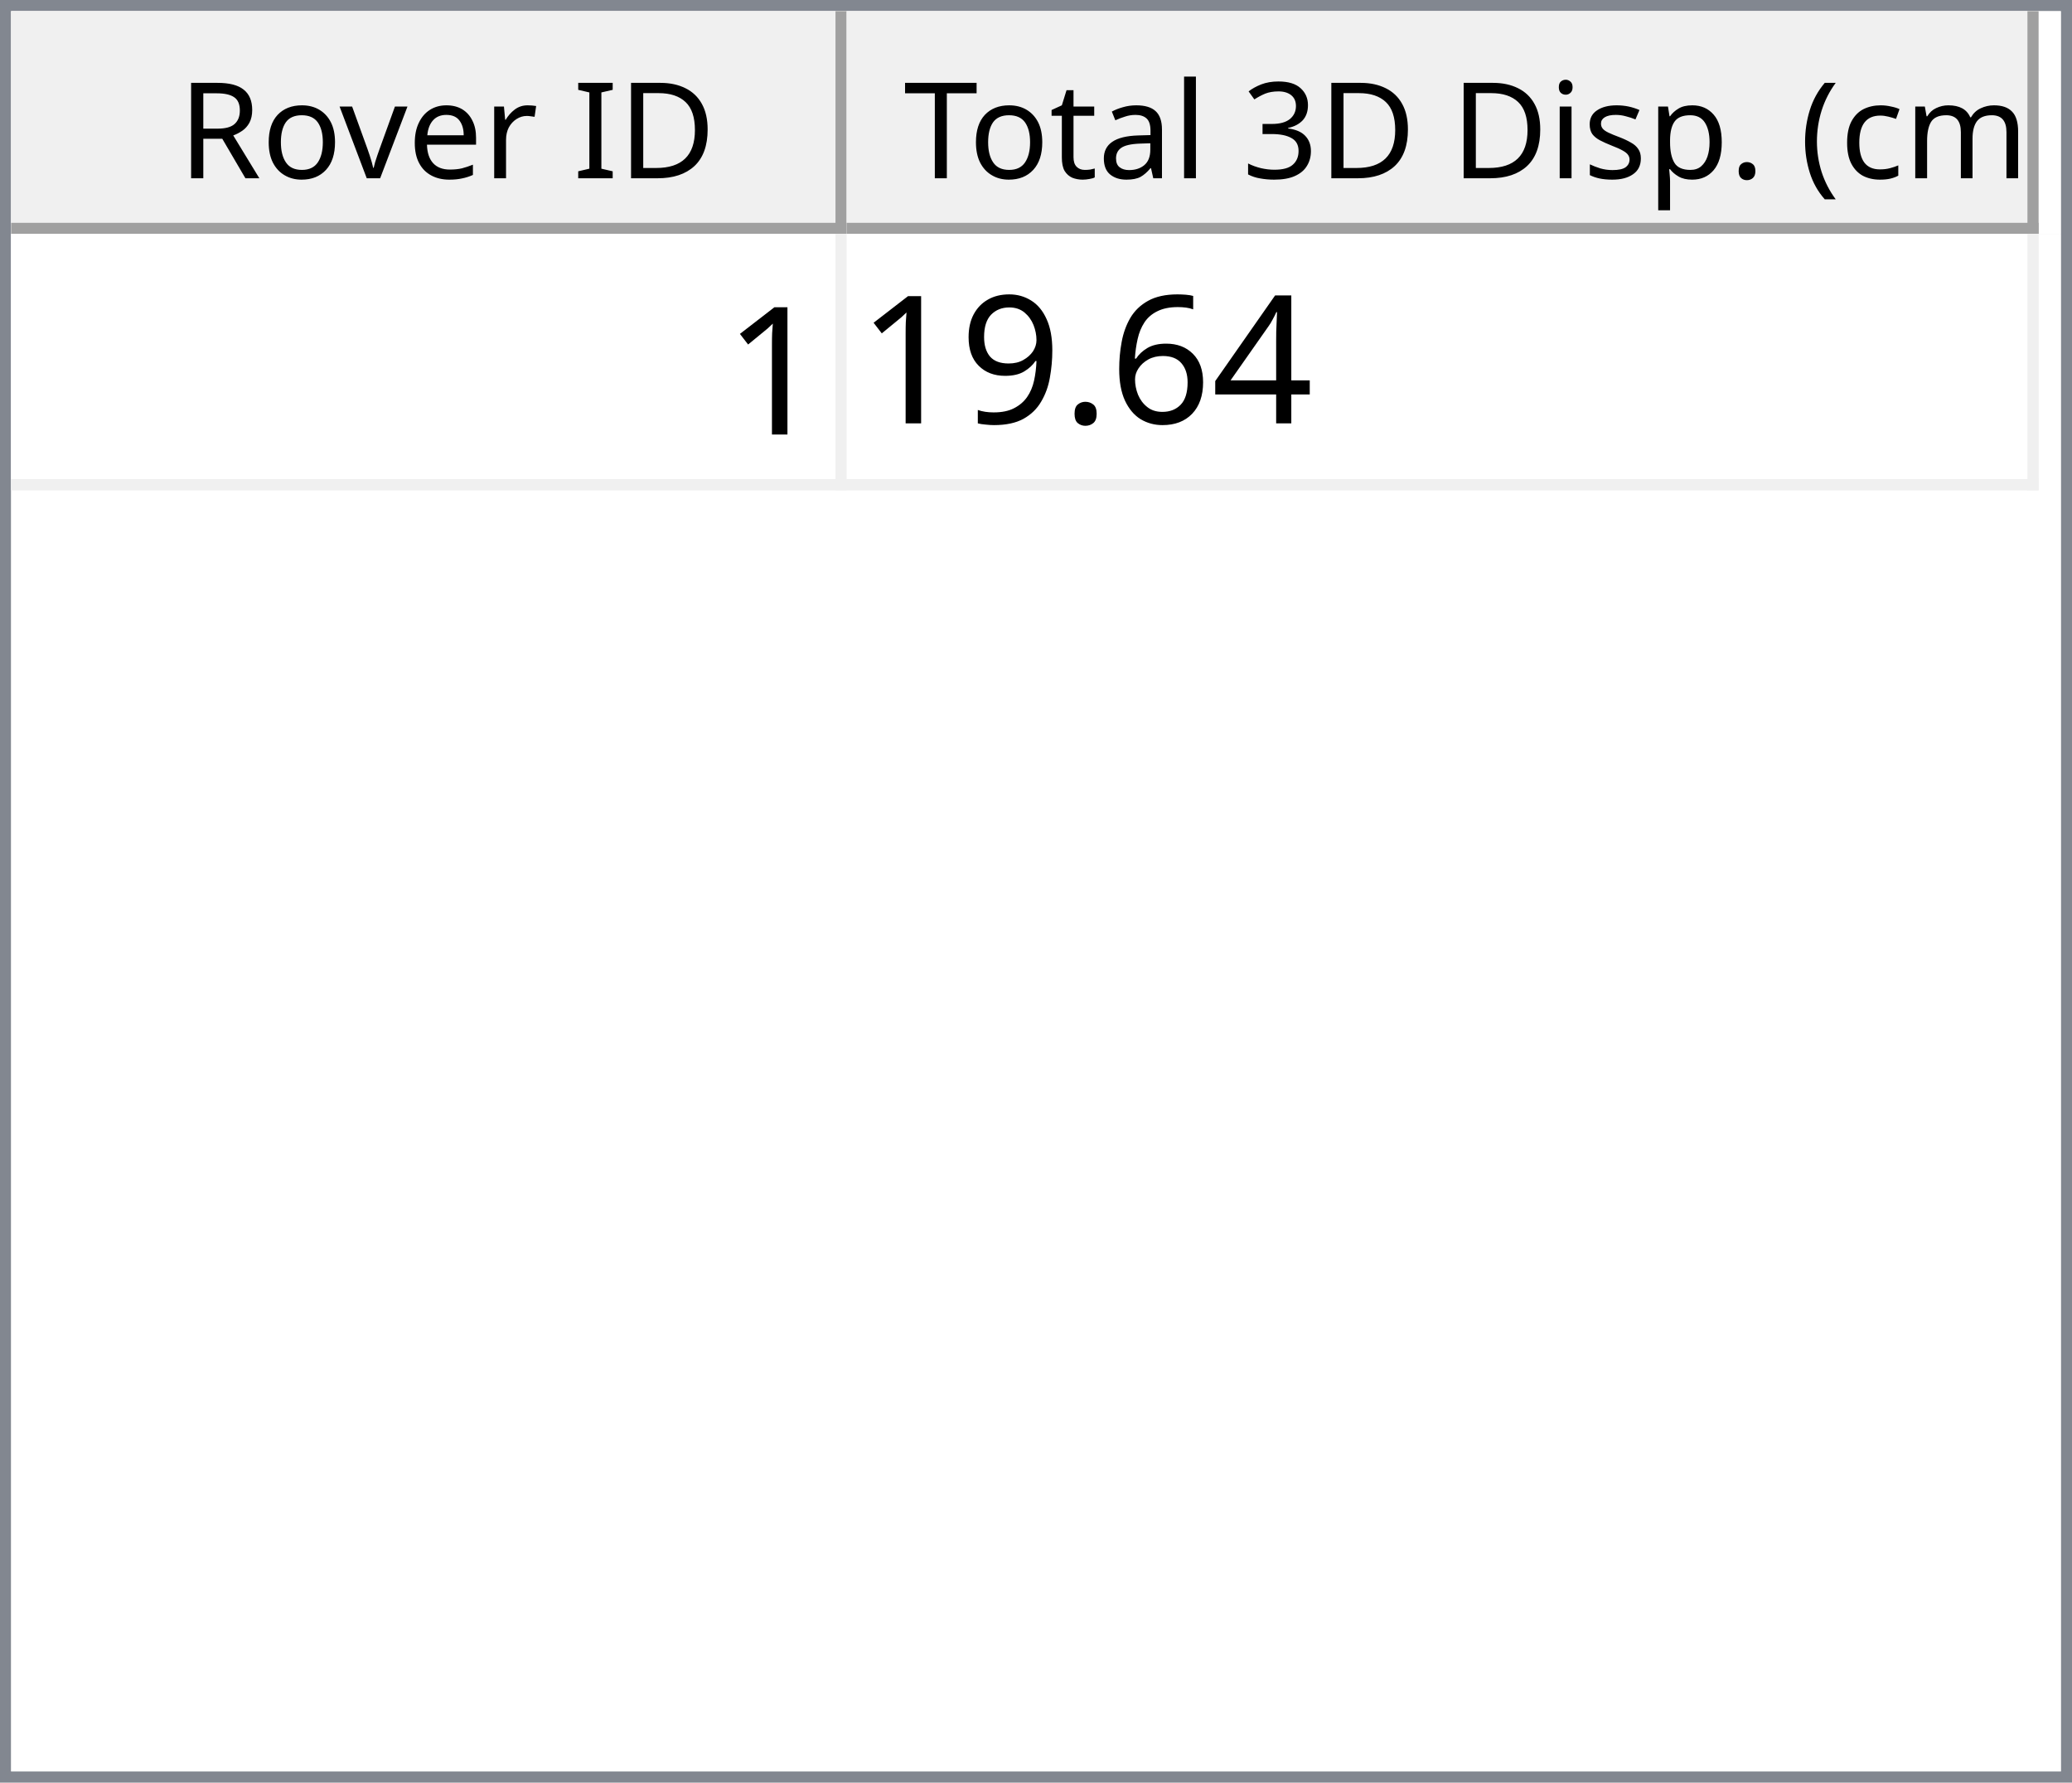
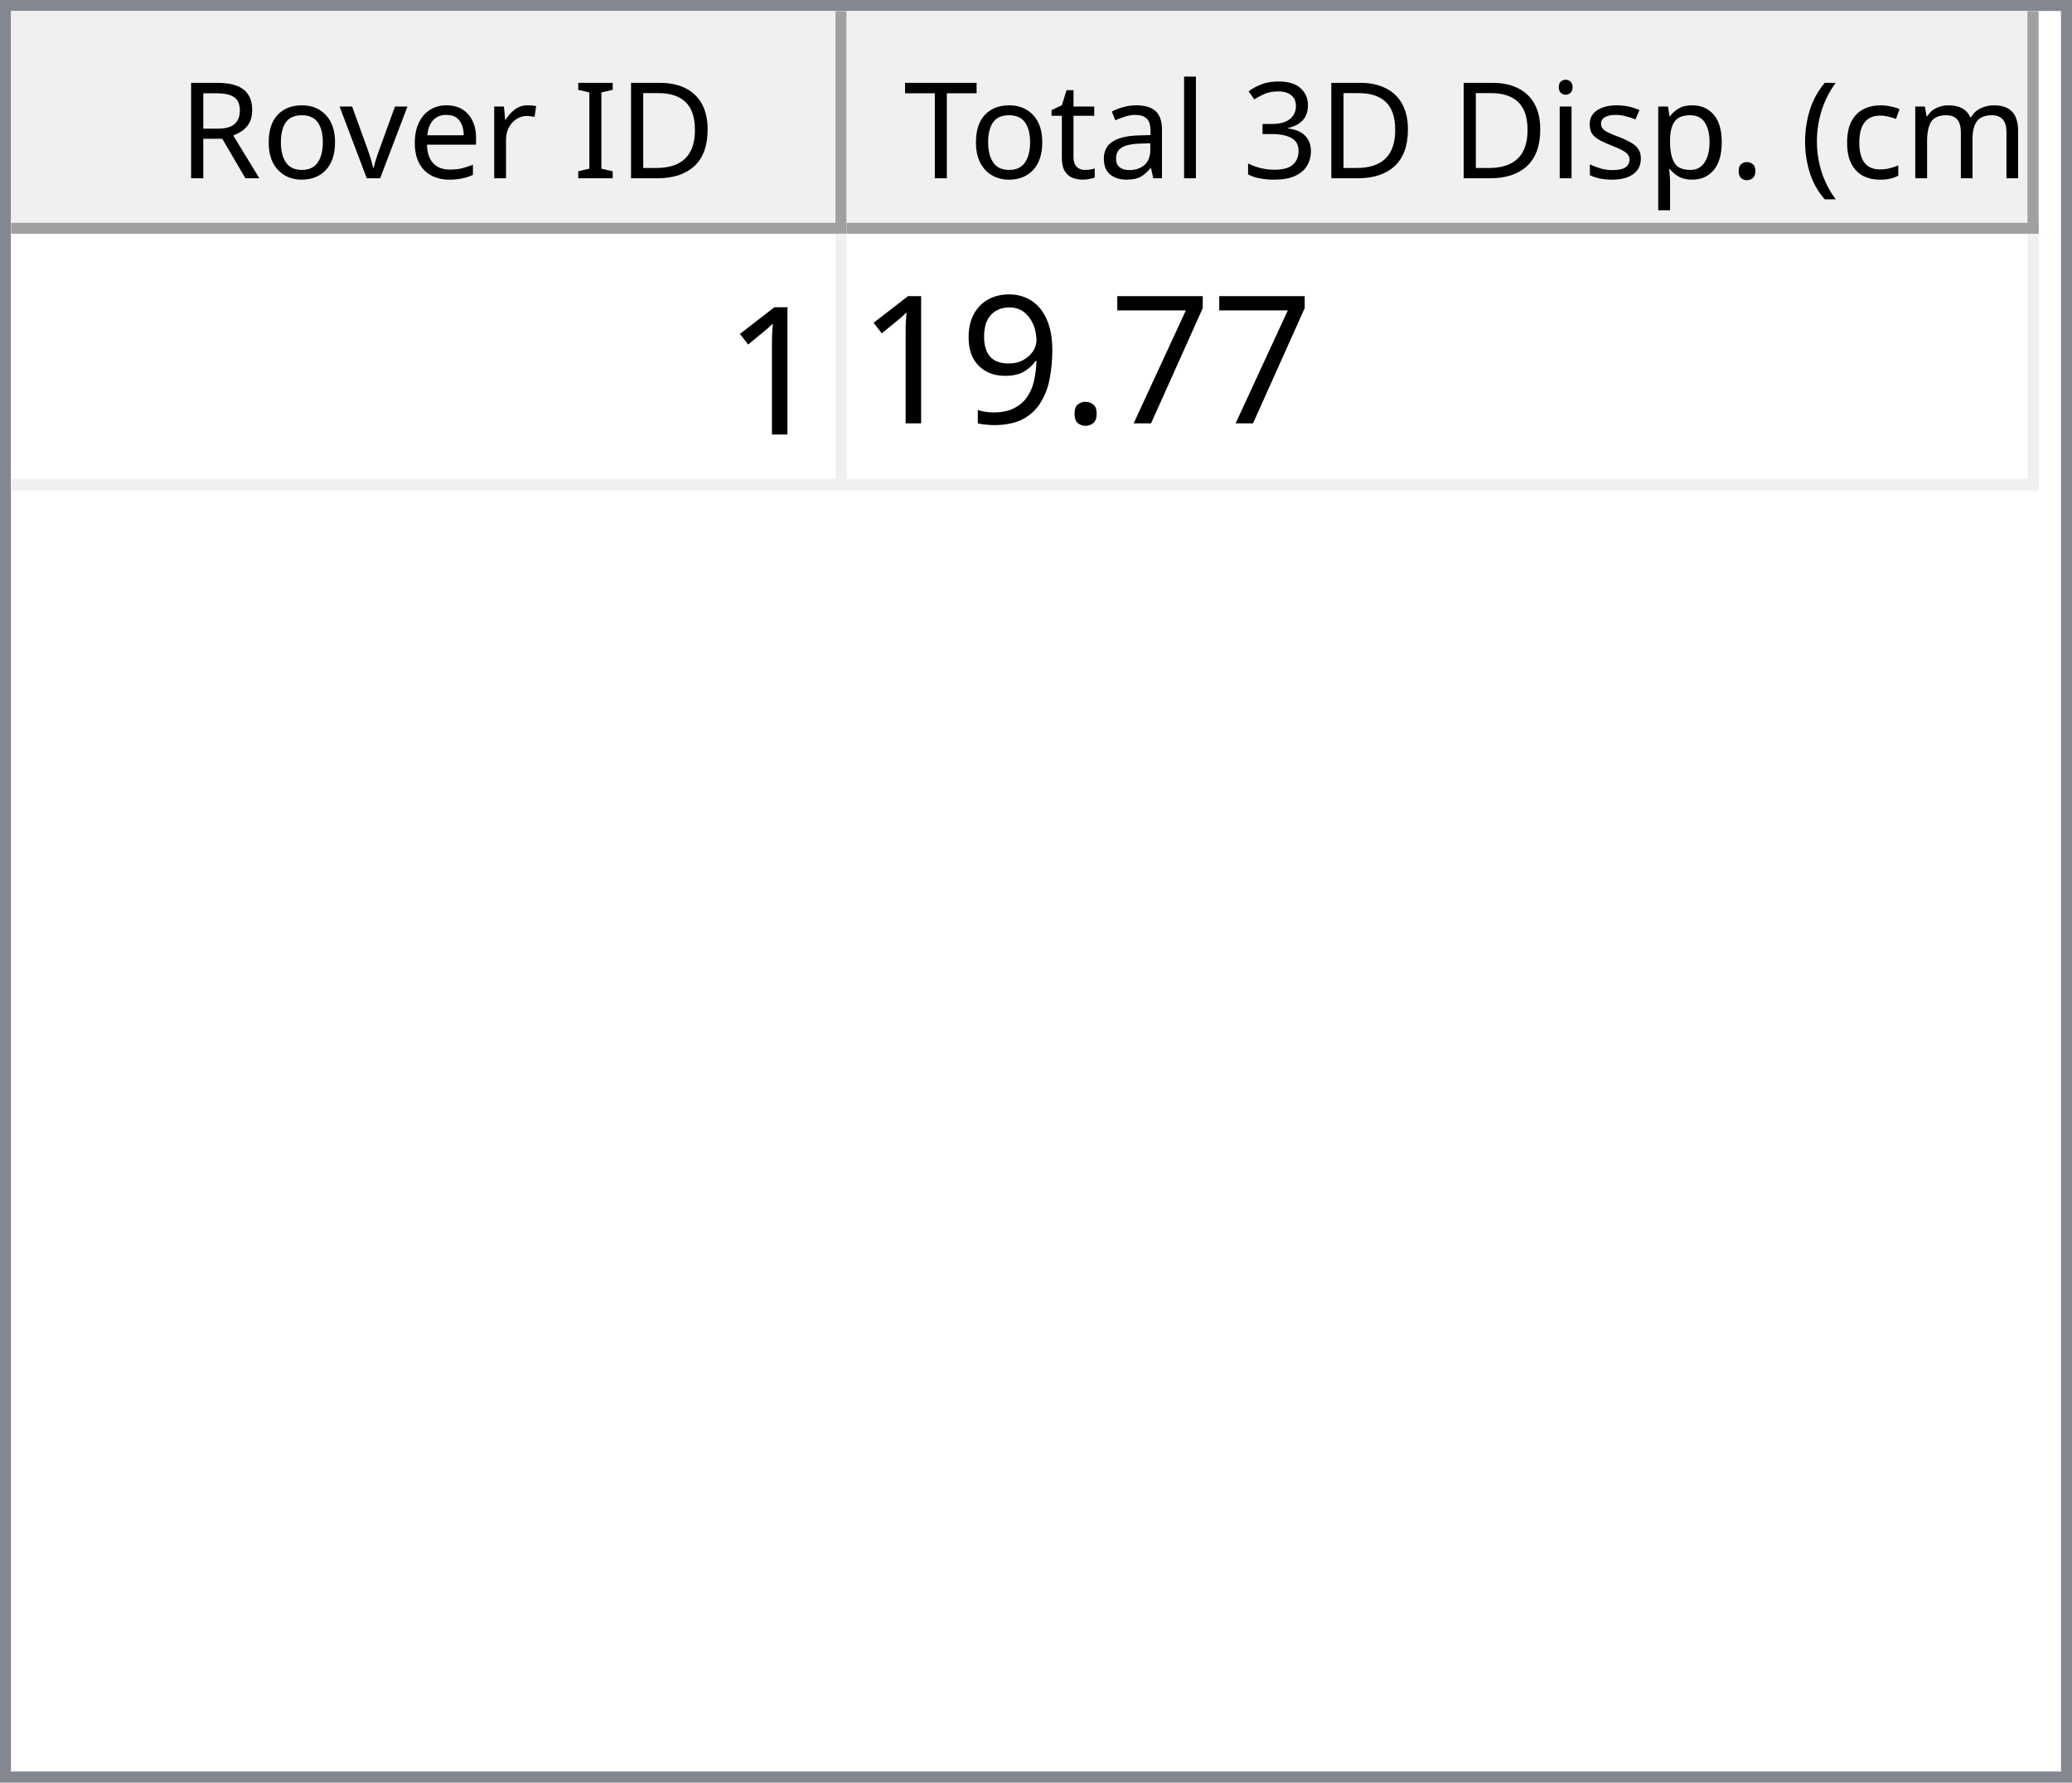
<svg xmlns="http://www.w3.org/2000/svg" style="fill-opacity:1; color-rendering:auto; color-interpolation:auto; text-rendering:auto; stroke:black; stroke-linecap:square; stroke-miterlimit:10; shape-rendering:auto; stroke-opacity:1; fill:black; stroke-dasharray:none; font-weight:normal; stroke-width:1; font-family:'Dialog'; font-style:normal; stroke-linejoin:miter; font-size:12px; stroke-dashoffset:0; image-rendering:auto;" width="186" height="160">
  <defs id="genericDefs" />
  <g>
    <defs id="defs1">
      <clipPath clipPathUnits="userSpaceOnUse" id="clipPath1">
        <path d="M0 0 L186 0 L186 160 L0 160 L0 0 Z" />
      </clipPath>
      <clipPath clipPathUnits="userSpaceOnUse" id="clipPath2">
        <path d="M0 0 L0 160 L186 160 L186 0 Z" />
      </clipPath>
      <clipPath clipPathUnits="userSpaceOnUse" id="clipPath3">
        <path d="M0 0 L0 20 L184 20 L184 0 Z" />
      </clipPath>
      <clipPath clipPathUnits="userSpaceOnUse" id="clipPath4">
        <path d="M0 0 L0 20 L75 20 L75 0 Z" />
      </clipPath>
      <clipPath clipPathUnits="userSpaceOnUse" id="clipPath5">
        <path d="M1 1 L1 19 L74 19 L74 1 Z" />
      </clipPath>
      <clipPath clipPathUnits="userSpaceOnUse" id="clipPath6">
        <path d="M0 0 L0 18 L73 18 L73 0 Z" />
      </clipPath>
      <clipPath clipPathUnits="userSpaceOnUse" id="clipPath7">
        <path d="M-0.5 -0.5 L-0.5 19.5 L74.5 19.5 L74.5 -0.5 Z" />
      </clipPath>
      <clipPath clipPathUnits="userSpaceOnUse" id="clipPath8">
        <path d="M0 0 L0 20 L107 20 L107 0 Z" />
      </clipPath>
      <clipPath clipPathUnits="userSpaceOnUse" id="clipPath9">
        <path d="M1 1 L1 19 L106 19 L106 1 Z" />
      </clipPath>
      <clipPath clipPathUnits="userSpaceOnUse" id="clipPath10">
        <path d="M0 0 L0 18 L105 18 L105 0 Z" />
      </clipPath>
      <clipPath clipPathUnits="userSpaceOnUse" id="clipPath11">
        <path d="M-0.5 -0.5 L-0.5 19.5 L106.5 19.5 L106.5 -0.5 Z" />
      </clipPath>
      <clipPath clipPathUnits="userSpaceOnUse" id="clipPath12">
        <path d="M0 0 L0 138 L184 138 L184 0 Z" />
      </clipPath>
      <clipPath clipPathUnits="userSpaceOnUse" id="clipPath13">
        <path d="M0 0 L0 23 L182 23 L182 0 Z" />
      </clipPath>
      <clipPath clipPathUnits="userSpaceOnUse" id="clipPath14">
        <path d="M-0.5 -0.5 L-0.5 22.5 L181.5 22.5 L181.5 -0.5 Z" />
      </clipPath>
      <clipPath clipPathUnits="userSpaceOnUse" id="clipPath15">
        <path d="M0 0 L0 22 L74 22 L74 0 Z" />
      </clipPath>
      <clipPath clipPathUnits="userSpaceOnUse" id="clipPath16">
        <path d="M0 0 L0 22 L106 22 L106 0 Z" />
      </clipPath>
      <font horiz-adv-x="64.551" id="font1">
        <font-face ascent="107.91" descent="25.098" units-per-em="100" style="font-style:normal; font-family:Segoe UI; font-weight:normal;" />
        <missing-glyph horiz-adv-x="64.551" d="M8.109 0 L8.109 68.266 L56.453 68.266 L56.453 0 L8.109 0 ZM15.328 7.234 L49.219 7.234 L49.219 61.031 L15.328 61.031 L15.328 7.234 Z" />
        <glyph unicode="D" horiz-adv-x="70.117" d="M9.188 0 L9.188 70.016 L28.516 70.016 Q65.531 70.016 65.531 35.891 Q65.531 19.672 55.25 9.836 Q44.969 0 27.734 0 L9.188 0 ZM17.391 62.594 L17.391 7.422 L27.828 7.422 Q41.609 7.422 49.273 14.797 Q56.938 22.172 56.938 35.688 Q56.938 62.594 28.328 62.594 L17.391 62.594 Z" />
        <glyph unicode="I" horiz-adv-x="26.611" d="M17.391 0 L9.188 0 L9.188 70.016 L17.391 70.016 L17.391 0 Z" />
        <glyph unicode=" " horiz-adv-x="27.393" d="" />
        <glyph unicode="r" horiz-adv-x="34.766" d="M34.188 41.891 Q32.078 43.5 28.125 43.5 Q23 43.5 19.555 38.672 Q16.109 33.844 16.109 25.484 L16.109 0 L8.109 0 L8.109 50 L16.109 50 L16.109 39.703 L16.312 39.703 Q18.016 44.969 21.531 47.922 Q25.047 50.875 29.391 50.875 Q32.516 50.875 34.188 50.203 L34.188 41.891 Z" />
        <glyph unicode="e" horiz-adv-x="52.295" d="M48.297 23 L12.984 23 Q13.188 14.656 17.484 10.109 Q21.781 5.562 29.297 5.562 Q37.75 5.562 44.828 11.141 L44.828 3.609 Q38.234 -1.172 27.391 -1.172 Q16.797 -1.172 10.742 5.641 Q4.688 12.453 4.688 24.812 Q4.688 36.469 11.305 43.82 Q17.922 51.172 27.734 51.172 Q37.547 51.172 42.922 44.828 Q48.297 38.484 48.297 27.203 L48.297 23 ZM40.094 29.781 Q40.047 36.719 36.75 40.578 Q33.453 44.438 27.594 44.438 Q21.922 44.438 17.969 40.383 Q14.016 36.328 13.094 29.781 L40.094 29.781 Z" />
        <glyph unicode="v" horiz-adv-x="47.9" d="M47.406 50 L27.484 0 L19.625 0 L0.688 50 L9.469 50 L22.172 13.672 Q23.578 9.672 23.922 6.688 L24.125 6.688 Q24.609 10.453 25.688 13.484 L38.969 50 L47.406 50 Z" />
        <glyph unicode="o" horiz-adv-x="58.594" d="M29 -1.172 Q17.922 -1.172 11.305 5.836 Q4.688 12.844 4.688 24.422 Q4.688 37.016 11.57 44.094 Q18.453 51.172 30.172 51.172 Q41.359 51.172 47.633 44.289 Q53.906 37.406 53.906 25.203 Q53.906 13.234 47.141 6.031 Q40.375 -1.172 29 -1.172 ZM29.594 44.438 Q21.875 44.438 17.383 39.188 Q12.891 33.938 12.891 24.703 Q12.891 15.828 17.43 10.695 Q21.969 5.562 29.594 5.562 Q37.359 5.562 41.531 10.594 Q45.703 15.625 45.703 24.906 Q45.703 34.281 41.531 39.359 Q37.359 44.438 29.594 44.438 Z" />
        <glyph unicode="R" horiz-adv-x="59.814" d="M59.375 0 L49.609 0 L37.891 19.625 Q36.281 22.359 34.766 24.289 Q33.25 26.219 31.664 27.438 Q30.078 28.656 28.25 29.219 Q26.422 29.781 24.125 29.781 L17.391 29.781 L17.391 0 L9.188 0 L9.188 70.016 L30.078 70.016 Q34.672 70.016 38.555 68.867 Q42.438 67.719 45.289 65.375 Q48.141 63.031 49.758 59.547 Q51.375 56.062 51.375 51.375 Q51.375 47.703 50.273 44.656 Q49.172 41.609 47.148 39.211 Q45.125 36.812 42.266 35.133 Q39.406 33.453 35.844 32.516 L35.844 32.328 Q37.594 31.547 38.891 30.547 Q40.188 29.547 41.359 28.18 Q42.531 26.812 43.68 25.078 Q44.828 23.344 46.234 21.047 L59.375 0 ZM17.391 62.594 L17.391 37.203 L28.516 37.203 Q31.594 37.203 34.203 38.133 Q36.812 39.062 38.719 40.797 Q40.625 42.531 41.703 45.047 Q42.781 47.562 42.781 50.688 Q42.781 56.297 39.141 59.445 Q35.5 62.594 28.609 62.594 L17.391 62.594 Z" />
        <glyph unicode=")" horiz-adv-x="30.176" d="M8.297 -15.922 L1.172 -15.922 Q16.406 2.344 16.406 26.812 Q16.406 51.469 1.078 70.016 L8.297 70.016 Q23.531 52.156 23.531 26.703 Q23.531 1.375 8.297 -15.922 Z" />
        <glyph unicode="m" horiz-adv-x="86.133" d="M79.109 0 L71.094 0 L71.094 28.719 Q71.094 37.016 68.531 40.727 Q65.969 44.438 59.906 44.438 Q54.781 44.438 51.195 39.75 Q47.609 35.062 47.609 28.516 L47.609 0 L39.594 0 L39.594 29.688 Q39.594 44.438 28.219 44.438 Q22.953 44.438 19.531 40.016 Q16.109 35.594 16.109 28.516 L16.109 0 L8.109 0 L8.109 50 L16.109 50 L16.109 42.094 L16.312 42.094 Q21.625 51.172 31.844 51.172 Q36.969 51.172 40.773 48.312 Q44.578 45.453 46 40.828 Q51.562 51.172 62.594 51.172 Q79.109 51.172 79.109 30.812 L79.109 0 Z" />
        <glyph unicode="c" horiz-adv-x="46.191" d="M42.188 2.297 Q36.422 -1.172 28.516 -1.172 Q17.828 -1.172 11.258 5.789 Q4.688 12.75 4.688 23.828 Q4.688 36.188 11.766 43.68 Q18.844 51.172 30.672 51.172 Q37.25 51.172 42.281 48.734 L42.281 40.531 Q36.719 44.438 30.375 44.438 Q22.703 44.438 17.797 38.945 Q12.891 33.453 12.891 24.516 Q12.891 15.719 17.508 10.641 Q22.125 5.562 29.891 5.562 Q36.422 5.562 42.188 9.906 L42.188 2.297 Z" />
        <glyph unicode="(" horiz-adv-x="30.176" d="M29.109 -15.922 L21.969 -15.922 Q6.844 1.375 6.844 26.703 Q6.844 52.156 21.969 70.016 L29.203 70.016 Q13.875 51.469 13.875 26.812 Q13.875 2.344 29.109 -15.922 Z" />
        <glyph unicode="." horiz-adv-x="21.68" d="M10.891 -1.078 Q8.641 -1.078 7.055 0.539 Q5.469 2.156 5.469 4.391 Q5.469 6.641 7.055 8.273 Q8.641 9.906 10.891 9.906 Q13.188 9.906 14.797 8.273 Q16.406 6.641 16.406 4.391 Q16.406 2.156 14.797 0.539 Q13.188 -1.078 10.891 -1.078 Z" />
        <glyph unicode="p" horiz-adv-x="58.789" d="M16.312 7.234 L16.109 7.234 L16.109 -23 L8.109 -23 L8.109 50 L16.109 50 L16.109 41.219 L16.312 41.219 Q22.219 51.172 33.594 51.172 Q43.266 51.172 48.688 44.461 Q54.109 37.75 54.109 26.469 Q54.109 13.922 48 6.375 Q41.891 -1.172 31.297 -1.172 Q21.578 -1.172 16.312 7.234 ZM16.109 27.391 L16.109 20.406 Q16.109 14.203 20.141 9.883 Q24.172 5.562 30.375 5.562 Q37.641 5.562 41.773 11.133 Q45.906 16.703 45.906 26.609 Q45.906 34.969 42.047 39.703 Q38.188 44.438 31.594 44.438 Q24.609 44.438 20.359 39.578 Q16.109 34.719 16.109 27.391 Z" />
        <glyph unicode="s" horiz-adv-x="42.432" d="M5.078 1.812 L5.078 10.406 Q11.625 5.562 19.484 5.562 Q30.031 5.562 30.031 12.594 Q30.031 14.594 29.125 15.992 Q28.219 17.391 26.68 18.461 Q25.141 19.531 23.07 20.383 Q21 21.234 18.609 22.172 Q15.281 23.484 12.766 24.828 Q10.25 26.172 8.57 27.859 Q6.891 29.547 6.031 31.695 Q5.172 33.844 5.172 36.719 Q5.172 40.234 6.789 42.945 Q8.406 45.656 11.086 47.484 Q13.766 49.312 17.211 50.242 Q20.656 51.172 24.312 51.172 Q30.812 51.172 35.938 48.922 L35.938 40.828 Q30.422 44.438 23.25 44.438 Q21 44.438 19.195 43.922 Q17.391 43.406 16.094 42.477 Q14.797 41.547 14.086 40.258 Q13.375 38.969 13.375 37.406 Q13.375 35.453 14.086 34.133 Q14.797 32.812 16.164 31.789 Q17.531 30.766 19.484 29.938 Q21.438 29.109 23.922 28.125 Q27.25 26.859 29.883 25.516 Q32.516 24.172 34.375 22.484 Q36.234 20.797 37.234 18.602 Q38.234 16.406 38.234 13.375 Q38.234 9.672 36.602 6.938 Q34.969 4.203 32.234 2.398 Q29.5 0.594 25.93 -0.289 Q22.359 -1.172 18.453 -1.172 Q10.75 -1.172 5.078 1.812 Z" />
        <glyph unicode="i" horiz-adv-x="24.219" d="M12.203 62.703 Q10.062 62.703 8.547 64.164 Q7.031 65.625 7.031 67.875 Q7.031 70.125 8.547 71.609 Q10.062 73.094 12.203 73.094 Q14.406 73.094 15.945 71.609 Q17.484 70.125 17.484 67.875 Q17.484 65.719 15.945 64.211 Q14.406 62.703 12.203 62.703 ZM16.109 0 L8.109 0 L8.109 50 L16.109 50 L16.109 0 Z" />
        <glyph unicode="3" horiz-adv-x="53.906" d="M46.531 19.828 Q46.531 15.094 44.75 11.211 Q42.969 7.328 39.719 4.57 Q36.469 1.812 31.93 0.297 Q27.391 -1.219 21.922 -1.219 Q11.922 -1.219 6 2.594 L6 11.188 Q13.094 5.609 22.219 5.609 Q25.875 5.609 28.828 6.539 Q31.781 7.469 33.906 9.227 Q36.031 10.984 37.18 13.477 Q38.328 15.969 38.328 19.094 Q38.328 32.812 18.797 32.812 L12.984 32.812 L12.984 39.594 L18.5 39.594 Q35.797 39.594 35.797 52.484 Q35.797 64.406 22.609 64.406 Q15.188 64.406 8.688 59.422 L8.688 67.188 Q15.375 71.188 24.609 71.188 Q29 71.188 32.57 69.969 Q36.141 68.75 38.68 66.555 Q41.219 64.359 42.609 61.281 Q44 58.203 44 54.5 Q44 40.672 30.031 36.719 L30.031 36.531 Q33.594 36.141 36.625 34.797 Q39.656 33.453 41.852 31.305 Q44.047 29.156 45.289 26.25 Q46.531 23.344 46.531 19.828 Z" />
        <glyph unicode="l" horiz-adv-x="24.219" d="M16.109 0 L8.109 0 L8.109 74.031 L16.109 74.031 L16.109 0 Z" />
        <glyph unicode="a" horiz-adv-x="50.879" d="M43.891 0 L35.891 0 L35.891 7.812 L35.688 7.812 Q30.469 -1.172 20.312 -1.172 Q12.844 -1.172 8.617 2.781 Q4.391 6.734 4.391 13.281 Q4.391 27.297 20.906 29.594 L35.891 31.688 Q35.891 44.438 25.594 44.438 Q16.547 44.438 9.281 38.281 L9.281 46.484 Q16.656 51.172 26.266 51.172 Q43.891 51.172 43.891 32.516 L43.891 0 ZM35.891 25.297 L23.828 23.641 Q18.266 22.859 15.43 20.875 Q12.594 18.891 12.594 13.875 Q12.594 10.203 15.211 7.883 Q17.828 5.562 22.172 5.562 Q28.125 5.562 32.008 9.742 Q35.891 13.922 35.891 20.312 L35.891 25.297 Z" />
        <glyph unicode="t" horiz-adv-x="33.887" d="M31.297 0.484 Q28.469 -1.078 23.828 -1.078 Q10.688 -1.078 10.688 13.578 L10.688 43.172 L2.094 43.172 L2.094 50 L10.688 50 L10.688 62.203 L18.703 64.797 L18.703 50 L31.297 50 L31.297 43.172 L18.703 43.172 L18.703 14.984 Q18.703 9.969 20.414 7.82 Q22.125 5.672 26.078 5.672 Q29.109 5.672 31.297 7.328 L31.297 0.484 Z" />
        <glyph unicode="T" horiz-adv-x="52.393" d="M50.594 62.594 L30.375 62.594 L30.375 0 L22.172 0 L22.172 62.594 L2 62.594 L2 70.016 L50.594 70.016 L50.594 62.594 Z" />
      </font>
      <font horiz-adv-x="75.0" id="font2">
        <font-face ascent="100.537" descent="21.973" units-per-em="100" style="font-style:normal; font-family:sans-serif; font-weight:normal;" />
        <missing-glyph horiz-adv-x="75.0" d="M12.5 0 L12.5 62.5 L62.5 62.5 L62.5 0 L12.5 0 ZM14.062 1.562 L60.938 1.562 L60.938 60.938 L14.062 60.938 L14.062 1.562 Z" />
        <glyph unicode="1" horiz-adv-x="55.615" d="M37.25 0 L28.469 0 L28.469 56 Q25.297 52.984 20.141 49.953 Q14.984 46.922 10.891 45.406 L10.891 53.906 Q18.266 57.375 23.781 62.305 Q29.297 67.234 31.594 71.875 L37.25 71.875 L37.25 0 Z" />
-         <glyph unicode="4" horiz-adv-x="55.615" d="M32.328 0 L32.328 17.141 L1.266 17.141 L1.266 25.203 L33.938 71.578 L41.109 71.578 L41.109 25.203 L50.781 25.203 L50.781 17.141 L41.109 17.141 L41.109 0 L32.328 0 ZM32.328 25.203 L32.328 57.469 L9.906 25.203 L32.328 25.203 Z" />
-         <glyph unicode="6" horiz-adv-x="55.615" d="M49.75 54.047 L41.016 53.375 Q39.844 58.547 37.703 60.891 Q34.125 64.656 28.906 64.656 Q24.703 64.656 21.531 62.312 Q17.391 59.281 14.992 53.469 Q12.594 47.656 12.5 36.922 Q15.672 41.75 20.266 44.094 Q24.859 46.438 29.891 46.438 Q38.672 46.438 44.852 39.969 Q51.031 33.5 51.031 23.25 Q51.031 16.5 48.125 10.719 Q45.219 4.938 40.141 1.859 Q35.062 -1.219 28.609 -1.219 Q17.625 -1.219 10.695 6.859 Q3.766 14.938 3.766 33.5 Q3.766 54.25 11.422 63.672 Q18.109 71.875 29.438 71.875 Q37.891 71.875 43.289 67.141 Q48.688 62.406 49.75 54.047 ZM13.875 23.188 Q13.875 18.656 15.797 14.508 Q17.719 10.359 21.188 8.18 Q24.656 6 28.469 6 Q34.031 6 38.039 10.492 Q42.047 14.984 42.047 22.703 Q42.047 30.125 38.086 34.398 Q34.125 38.672 28.125 38.672 Q22.172 38.672 18.023 34.398 Q13.875 30.125 13.875 23.188 Z" />
+         <glyph unicode="7" horiz-adv-x="55.615" d="M4.734 62.203 L4.734 70.656 L51.078 70.656 L51.078 63.812 Q44.234 56.547 37.523 44.484 Q30.812 32.422 27.156 19.672 Q24.516 10.688 23.781 0 L14.75 0 Q14.891 8.453 18.062 20.414 Q21.234 32.375 27.172 43.484 Q33.109 54.594 39.797 62.203 L4.734 62.203 Z" />
        <glyph unicode="." horiz-adv-x="27.783" d="M9.078 0 L9.078 10.016 L19.094 10.016 L19.094 0 L9.078 0 Z" />
        <glyph unicode="9" horiz-adv-x="55.615" d="M5.469 16.547 L13.922 17.328 Q14.984 11.375 18.016 8.688 Q21.047 6 25.781 6 Q29.828 6 32.883 7.859 Q35.938 9.719 37.891 12.82 Q39.844 15.922 41.164 21.195 Q42.484 26.469 42.484 31.938 Q42.484 32.516 42.438 33.688 Q39.797 29.5 35.234 26.883 Q30.672 24.266 25.344 24.266 Q16.453 24.266 10.305 30.711 Q4.156 37.156 4.156 47.703 Q4.156 58.594 10.578 65.234 Q17 71.875 26.656 71.875 Q33.641 71.875 39.43 68.117 Q45.219 64.359 48.219 57.398 Q51.219 50.438 51.219 37.25 Q51.219 23.531 48.242 15.406 Q45.266 7.281 39.383 3.031 Q33.5 -1.219 25.594 -1.219 Q17.188 -1.219 11.867 3.445 Q6.547 8.109 5.469 16.547 ZM41.453 48.141 Q41.453 55.719 37.43 60.156 Q33.406 64.594 27.734 64.594 Q21.875 64.594 17.531 59.812 Q13.188 55.031 13.188 47.406 Q13.188 40.578 17.312 36.305 Q21.438 32.031 27.484 32.031 Q33.594 32.031 37.523 36.305 Q41.453 40.578 41.453 48.141 Z" />
      </font>
    </defs>
    <g style="fill:white; stroke:white;">
      <rect x="0" y="0" width="186" style="clip-path:url(#clipPath1); stroke:none;" height="160" />
    </g>
    <g style="fill:white; text-rendering:optimizeSpeed; color-rendering:optimizeSpeed; image-rendering:optimizeSpeed; shape-rendering:crispEdges; stroke:white; color-interpolation:sRGB;">
      <rect x="0" width="186" height="160" y="0" style="stroke:none;" />
      <path style="stroke:none;" d="M0 160 L186 160 L186 0 L0 0 Z" />
    </g>
    <g style="fill:rgb(240,240,240); font-family:'Segoe UI'; stroke:rgb(240,240,240);">
      <rect x="0" y="0" width="186" style="clip-path:url(#clipPath2); stroke:none;" height="160" />
    </g>
    <g style="fill:rgb(130,135,144); font-family:'Segoe UI'; stroke:rgb(130,135,144);">
      <path d="M0 0 L186 0 L186 160 L0 160 L0 0 ZM1 1 L185 1 L185 159 L1 159 L1 1 Z" style="fill-rule:evenodd; clip-path:url(#clipPath2); stroke:none;" />
    </g>
    <g style="fill:white; font-family:'Segoe UI'; stroke:white;" transform="translate(1,1)">
      <rect x="0" y="0" width="184" style="clip-path:url(#clipPath3); stroke:none;" height="20" />
    </g>
    <g style="fill:rgb(240,240,240); font-family:'Segoe UI'; stroke:rgb(240,240,240);" transform="translate(1,1)">
      <rect x="0" y="0" width="75" style="clip-path:url(#clipPath4); stroke:none;" height="20" />
    </g>
    <g style="font-family:'Segoe UI';" transform="translate(2,2)">
      <text x="14" xml:space="preserve" y="14" style="clip-path:url(#clipPath6); stroke:none;">Rover ID</text>
    </g>
    <g style="fill:rgb(160,160,160); font-family:'Segoe UI'; stroke:rgb(160,160,160); stroke-linejoin:bevel;" transform="translate(1.5,1.5)">
      <line x1="74" x2="74" y1="0" style="fill:none; clip-path:url(#clipPath7);" y2="19" />
    </g>
    <g style="fill:rgb(160,160,160); font-family:'Segoe UI'; stroke:rgb(160,160,160); stroke-linejoin:bevel;" transform="matrix(1,0,0,1,1,1) translate(0.5,0.5)">
      <line x1="0" x2="74" y1="19" style="fill:none; clip-path:url(#clipPath7);" y2="19" />
    </g>
    <g style="fill:rgb(240,240,240); font-family:'Segoe UI'; stroke:rgb(240,240,240);" transform="translate(76,1)">
      <rect x="0" y="0" width="107" style="clip-path:url(#clipPath8); stroke:none;" height="20" />
    </g>
    <g style="font-family:'Segoe UI';" transform="translate(77,2)">
      <text x="1" xml:space="preserve" y="14" style="clip-path:url(#clipPath10); stroke:none;"> Total 3D Disp. (cm)</text>
    </g>
    <g style="fill:rgb(160,160,160); font-family:'Segoe UI'; stroke:rgb(160,160,160); stroke-linejoin:bevel;" transform="translate(76.5,1.5)">
      <line x1="106" x2="106" y1="0" style="fill:none; clip-path:url(#clipPath11);" y2="19" />
    </g>
    <g style="fill:rgb(160,160,160); font-family:'Segoe UI'; stroke:rgb(160,160,160); stroke-linejoin:bevel;" transform="matrix(1,0,0,1,76,1) translate(0.5,0.5)">
      <line x1="0" x2="106" y1="19" style="fill:none; clip-path:url(#clipPath11);" y2="19" />
    </g>
    <g style="fill:white; font-family:'Segoe UI'; stroke:white;" transform="translate(1,21)">
      <rect x="0" y="0" width="184" style="clip-path:url(#clipPath12); stroke:none;" height="138" />
    </g>
    <g style="fill:rgb(240,240,240); font-size:16px; font-family:sans-serif; stroke:rgb(240,240,240);" transform="translate(1,21)">
      <rect x="0" y="0" width="182" style="clip-path:url(#clipPath13); stroke:none;" height="23" />
      <line transform="translate(0.5,0.5)" x1="0" x2="181" y1="22" style="clip-path:url(#clipPath14); fill:none; stroke-linejoin:bevel;" y2="22" />
    </g>
    <g transform="matrix(1,0,0,1,1,21) translate(0.5,0.5)" style="fill:rgb(240,240,240); font-size:16px; font-family:sans-serif; stroke:rgb(240,240,240); stroke-linejoin:bevel;">
      <line x1="74" x2="74" y1="0" style="fill:none; clip-path:url(#clipPath14);" y2="22" />
    </g>
    <g transform="matrix(1,0,0,1,1,21) translate(0.5,0.5)" style="fill:rgb(240,240,240); font-size:16px; font-family:sans-serif; stroke:rgb(240,240,240); stroke-linejoin:bevel;">
      <line x1="181" x2="181" y1="0" style="fill:none; clip-path:url(#clipPath14);" y2="22" />
    </g>
    <g style="fill:white; font-size:16px; font-family:sans-serif; stroke:white;" transform="matrix(1,0,0,1,1,21)">
      <rect x="0" y="0" width="74" style="clip-path:url(#clipPath15); stroke:none;" height="22" />
      <text x="64" y="18" style="fill:black; clip-path:url(#clipPath15); stroke:none;" xml:space="preserve">1</text>
    </g>
    <g style="fill:white; font-size:16px; font-family:sans-serif; stroke:white;" transform="matrix(1,0,0,1,1,21) translate(75,0)">
      <rect x="0" y="0" width="106" style="clip-path:url(#clipPath16); stroke:none;" height="22" />
-       <text x="1" y="17" style="fill:black; clip-path:url(#clipPath16); stroke:none;" xml:space="preserve">19.64</text>
+       <text x="1" y="17" style="fill:black; clip-path:url(#clipPath16); stroke:none;" xml:space="preserve">19.77</text>
    </g>
  </g>
</svg>
